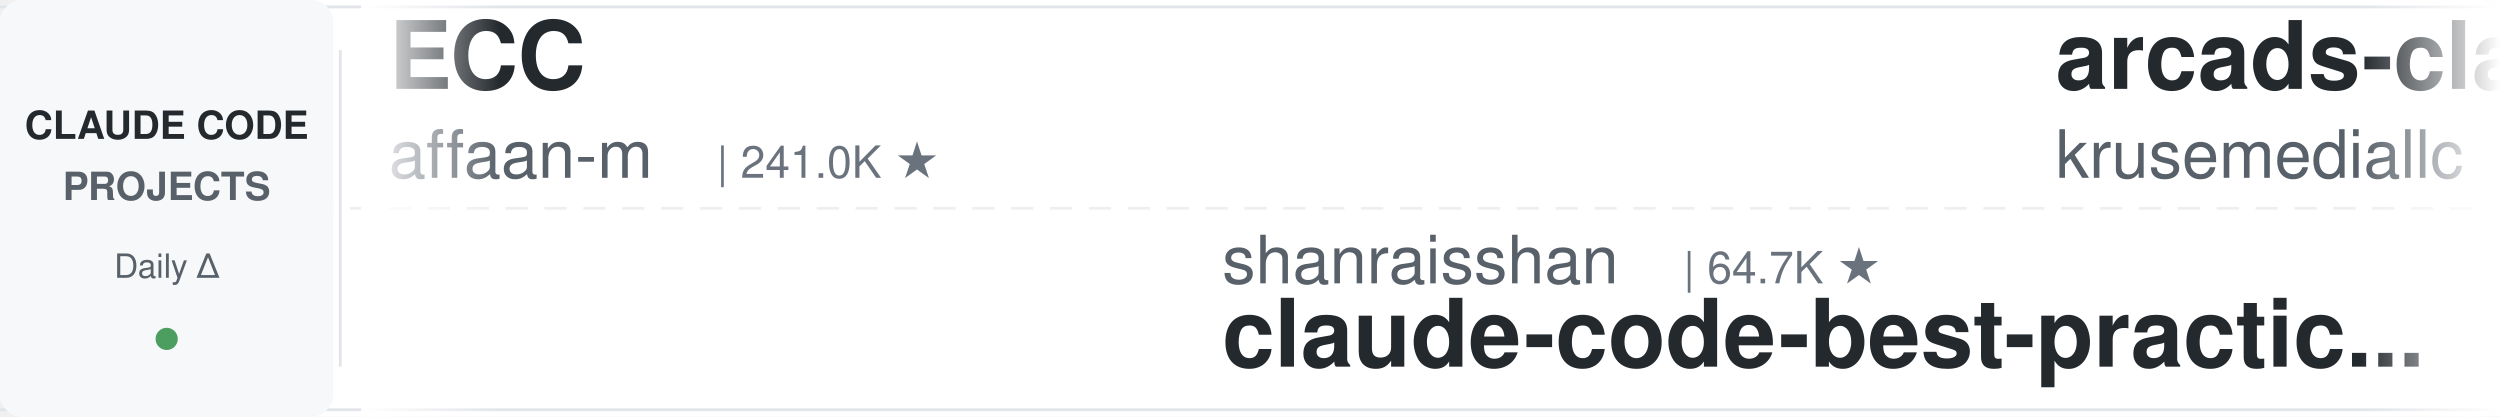
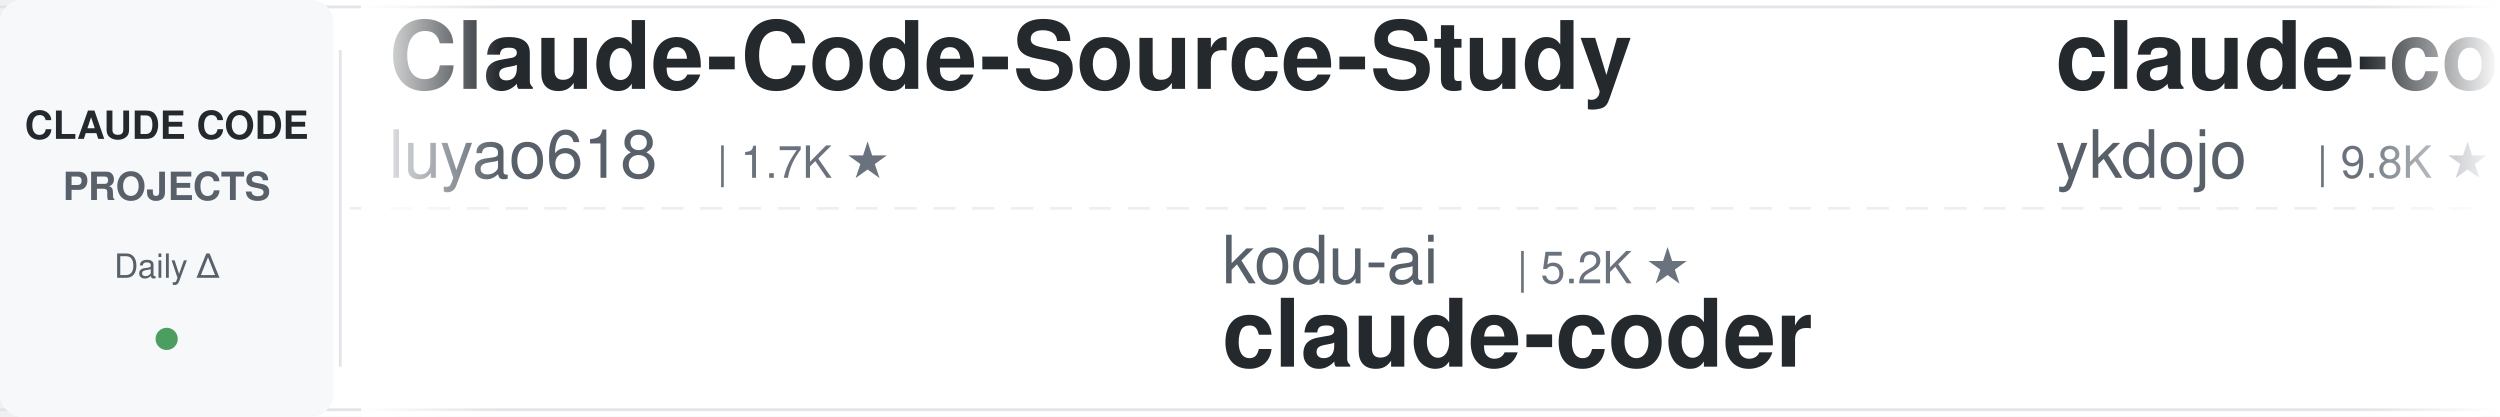
<svg xmlns="http://www.w3.org/2000/svg" width="900" height="150">
  <defs>
    <linearGradient id="leftFade" x1="0%" y1="0%" x2="100%" y2="0%">
      <stop offset="0%" style="stop-color:#ffffff;stop-opacity:1" />
      <stop offset="100%" style="stop-color:#ffffff;stop-opacity:0" />
    </linearGradient>
    <linearGradient id="rightFade" x1="0%" y1="0%" x2="100%" y2="0%">
      <stop offset="0%" style="stop-color:#ffffff;stop-opacity:0" />
      <stop offset="100%" style="stop-color:#ffffff;stop-opacity:1" />
    </linearGradient>
  </defs>
  <rect width="900" height="150" fill="#ffffff" rx="8" />
  <rect x="0" y="2" width="900" height="1" fill="#e1e4e8" />
  <rect x="0" y="147" width="900" height="1" fill="#e1e4e8" />
  <line x1="0" y1="75" x2="900" y2="75" stroke="#e1e4e8" stroke-width="1" stroke-dasharray="8 6" opacity="0.6" />
  <rect x="0" y="0" width="120" height="150" fill="#f6f8fa" rx="8" />
  <text x="60" y="50" font-family="-apple-system, BlinkMacSystemFont, 'Segoe UI', Helvetica, Arial, sans-serif" font-size="14" font-weight="600" fill="#24292e" text-anchor="middle">CLAUDE CODE</text>
  <text x="60" y="72" font-family="-apple-system, BlinkMacSystemFont, 'Segoe UI', Helvetica, Arial, sans-serif" font-size="14" font-weight="600" fill="#586069" text-anchor="middle">PROJECTS</text>
  <text x="60" y="100" font-family="-apple-system, BlinkMacSystemFont, 'Segoe UI', Helvetica, Arial, sans-serif" font-size="12" font-weight="500" fill="#586069" text-anchor="middle">Daily Δ</text>
  <circle cx="60" cy="122" r="4" fill="#22863a" opacity="0.8" />
  <rect x="122" y="18" width="1" height="114" fill="#e1e4e8" />
  <clipPath id="tickerClip">
    <rect x="130" y="0" width="770" height="150" />
  </clipPath>
  <g clip-path="url(#tickerClip)">
    <g id="tickerItems">
      <animateTransform attributeName="transform" attributeType="XML" type="translate" from="0 0" to="-3000 0" dur="54s" repeatCount="indefinite" />
      <g transform="translate(0, 0)">
+         <text x="140" y="32" font-family="-apple-system, BlinkMacSystemFont, 'Segoe UI', Helvetica, Arial, sans-serif" font-size="34" font-weight="600" fill="#24292e">Claude-Code-Source-Study</text>
+         <text x="140" y="64" font-family="-apple-system, BlinkMacSystemFont, 'Segoe UI', Helvetica, Arial, sans-serif" font-size="24" font-weight="400" fill="#586069">luyao618</text>
+         <text x="258" y="64" font-family="-apple-system, BlinkMacSystemFont, 'Segoe UI', Helvetica, Arial, sans-serif" font-size="16" font-weight="500" fill="#6a737d">| 1.7K ★</text>
+       </g>
+       <g transform="translate(300, 0)">
+         <text x="140" y="102" font-family="-apple-system, BlinkMacSystemFont, 'Segoe UI', Helvetica, Arial, sans-serif" font-size="24" font-weight="400" fill="#586069">kodu-ai</text>
+         <text x="246" y="102" font-family="-apple-system, BlinkMacSystemFont, 'Segoe UI', Helvetica, Arial, sans-serif" font-size="16" font-weight="500" fill="#6a737d">| 5.2K ★</text>
+         <text x="140" y="132" font-family="-apple-system, BlinkMacSystemFont, 'Segoe UI', Helvetica, Arial, sans-serif" font-size="34" font-weight="600" fill="#24292e">claude-coder</text>
+       </g>
+       <g transform="translate(600, 0)">
+         <text x="140" y="32" font-family="-apple-system, BlinkMacSystemFont, 'Segoe UI', Helvetica, Arial, sans-serif" font-size="34" font-weight="600" fill="#24292e">claude-code-tips</text>
+         <text x="140" y="64" font-family="-apple-system, BlinkMacSystemFont, 'Segoe UI', Helvetica, Arial, sans-serif" font-size="24" font-weight="400" fill="#586069">ykdojo</text>
+         <text x="234" y="64" font-family="-apple-system, BlinkMacSystemFont, 'Segoe UI', Helvetica, Arial, sans-serif" font-size="16" font-weight="500" fill="#6a737d">| 9.8K ★</text>
+       </g>
+       <g transform="translate(900, 0)">
+         <text x="140" y="102" font-family="-apple-system, BlinkMacSystemFont, 'Segoe UI', Helvetica, Arial, sans-serif" font-size="24" font-weight="400" fill="#586069">rohitg00</text>
+         <text x="258" y="102" font-family="-apple-system, BlinkMacSystemFont, 'Segoe UI', Helvetica, Arial, sans-serif" font-size="16" font-weight="500" fill="#6a737d">| 2.5K ★</text>
+         <text x="140" y="132" font-family="-apple-system, BlinkMacSystemFont, 'Segoe UI', Helvetica, Arial, sans-serif" font-size="34" font-weight="600" fill="#24292e">awesome-claude-code-tool...</text>
+       </g>
+       <g transform="translate(1200, 0)">
+         <text x="140" y="32" font-family="-apple-system, BlinkMacSystemFont, 'Segoe UI', Helvetica, Arial, sans-serif" font-size="34" font-weight="600" fill="#24292e">Dive-into-Claude-Code</text>
+         <text x="140" y="64" font-family="-apple-system, BlinkMacSystemFont, 'Segoe UI', Helvetica, Arial, sans-serif" font-size="24" font-weight="400" fill="#586069">VILA-Lab</text>
+         <text x="258" y="64" font-family="-apple-system, BlinkMacSystemFont, 'Segoe UI', Helvetica, Arial, sans-serif" font-size="16" font-weight="500" fill="#6a737d">| 2.1K ★</text>
+       </g>
+       <g transform="translate(1500, 0)">
+         <text x="140" y="102" font-family="-apple-system, BlinkMacSystemFont, 'Segoe UI', Helvetica, Arial, sans-serif" font-size="24" font-weight="400" fill="#586069">https-deeplearning-ai</text>
+         <text x="414" y="102" font-family="-apple-system, BlinkMacSystemFont, 'Segoe UI', Helvetica, Arial, sans-serif" font-size="16" font-weight="500" fill="#6a737d">| 542 ★</text>
+         <text x="140" y="132" font-family="-apple-system, BlinkMacSystemFont, 'Segoe UI', Helvetica, Arial, sans-serif" font-size="34" font-weight="600" fill="#24292e">sc-claude-code-files</text>
+       </g>
+       <g transform="translate(1800, 0)">
+         <text x="140" y="32" font-family="-apple-system, BlinkMacSystemFont, 'Segoe UI', Helvetica, Arial, sans-serif" font-size="34" font-weight="600" fill="#24292e">claude-code-system-promp...</text>
+         <text x="140" y="64" font-family="-apple-system, BlinkMacSystemFont, 'Segoe UI', Helvetica, Arial, sans-serif" font-size="24" font-weight="400" fill="#586069">Piebald-AI</text>
+         <text x="282" y="64" font-family="-apple-system, BlinkMacSystemFont, 'Segoe UI', Helvetica, Arial, sans-serif" font-size="16" font-weight="500" fill="#6a737d">| 12.4K ★</text>
+       </g>
+       <g transform="translate(2100, 0)">
+         <text x="140" y="102" font-family="-apple-system, BlinkMacSystemFont, 'Segoe UI', Helvetica, Arial, sans-serif" font-size="24" font-weight="400" fill="#586069">nicedreamzapp</text>
+         <text x="318" y="102" font-family="-apple-system, BlinkMacSystemFont, 'Segoe UI', Helvetica, Arial, sans-serif" font-size="16" font-weight="500" fill="#6a737d">| 3.2K ★</text>
+         <text x="140" y="132" font-family="-apple-system, BlinkMacSystemFont, 'Segoe UI', Helvetica, Arial, sans-serif" font-size="34" font-weight="600" fill="#24292e">claude-code-local</text>
+       </g>
+       <g transform="translate(2400, 0)">
        <text x="140" y="32" font-family="-apple-system, BlinkMacSystemFont, 'Segoe UI', Helvetica, Arial, sans-serif" font-size="34" font-weight="600" fill="#24292e">ECC</text>
        <text x="140" y="64" font-family="-apple-system, BlinkMacSystemFont, 'Segoe UI', Helvetica, Arial, sans-serif" font-size="24" font-weight="400" fill="#586069">affaan-m</text>
-         <text x="258" y="64" font-family="-apple-system, BlinkMacSystemFont, 'Segoe UI', Helvetica, Arial, sans-serif" font-size="16" font-weight="500" fill="#6a737d">| 241.0K ★</text>
-       </g>
-       <g transform="translate(300, 0)">
-         <text x="140" y="102" font-family="-apple-system, BlinkMacSystemFont, 'Segoe UI', Helvetica, Arial, sans-serif" font-size="24" font-weight="400" fill="#586069">shanraisshan</text>
-         <text x="306" y="102" font-family="-apple-system, BlinkMacSystemFont, 'Segoe UI', Helvetica, Arial, sans-serif" font-size="16" font-weight="500" fill="#6a737d">| 64.7K ★</text>
-         <text x="140" y="132" font-family="-apple-system, BlinkMacSystemFont, 'Segoe UI', Helvetica, Arial, sans-serif" font-size="34" font-weight="600" fill="#24292e">claude-code-best-practic...</text>
-       </g>
-       <g transform="translate(600, 0)">
-         <text x="140" y="32" font-family="-apple-system, BlinkMacSystemFont, 'Segoe UI', Helvetica, Arial, sans-serif" font-size="34" font-weight="600" fill="#24292e">arcads-claude-code</text>
-         <text x="140" y="64" font-family="-apple-system, BlinkMacSystemFont, 'Segoe UI', Helvetica, Arial, sans-serif" font-size="24" font-weight="400" fill="#586069">krusemediallc</text>
-         <text x="318" y="64" font-family="-apple-system, BlinkMacSystemFont, 'Segoe UI', Helvetica, Arial, sans-serif" font-size="16" font-weight="500" fill="#6a737d">| 1.3K ★</text>
-       </g>
-       <g transform="translate(900, 0)">
-         <text x="140" y="102" font-family="-apple-system, BlinkMacSystemFont, 'Segoe UI', Helvetica, Arial, sans-serif" font-size="24" font-weight="400" fill="#586069">FlorianBruniaux</text>
-         <text x="342" y="102" font-family="-apple-system, BlinkMacSystemFont, 'Segoe UI', Helvetica, Arial, sans-serif" font-size="16" font-weight="500" fill="#6a737d">| 5.8K ★</text>
-         <text x="140" y="132" font-family="-apple-system, BlinkMacSystemFont, 'Segoe UI', Helvetica, Arial, sans-serif" font-size="34" font-weight="600" fill="#24292e">claude-code-ultimate-gui...</text>
-       </g>
-       <g transform="translate(1200, 0)">
-         <text x="140" y="32" font-family="-apple-system, BlinkMacSystemFont, 'Segoe UI', Helvetica, Arial, sans-serif" font-size="34" font-weight="600" fill="#24292e">claude-code-hooks-master...</text>
-         <text x="140" y="64" font-family="-apple-system, BlinkMacSystemFont, 'Segoe UI', Helvetica, Arial, sans-serif" font-size="24" font-weight="400" fill="#586069">disler</text>
-         <text x="234" y="64" font-family="-apple-system, BlinkMacSystemFont, 'Segoe UI', Helvetica, Arial, sans-serif" font-size="16" font-weight="500" fill="#6a737d">| 3.9K ★</text>
-       </g>
-       <g transform="translate(1500, 0)">
-         <text x="140" y="102" font-family="-apple-system, BlinkMacSystemFont, 'Segoe UI', Helvetica, Arial, sans-serif" font-size="24" font-weight="400" fill="#586069">Yeachan-Heo</text>
-         <text x="294" y="102" font-family="-apple-system, BlinkMacSystemFont, 'Segoe UI', Helvetica, Arial, sans-serif" font-size="16" font-weight="500" fill="#6a737d">| 38.7K ★</text>
-         <text x="140" y="132" font-family="-apple-system, BlinkMacSystemFont, 'Segoe UI', Helvetica, Arial, sans-serif" font-size="34" font-weight="600" fill="#24292e">oh-my-claudecode</text>
-       </g>
-       <g transform="translate(1800, 0)">
-         <text x="140" y="32" font-family="-apple-system, BlinkMacSystemFont, 'Segoe UI', Helvetica, Arial, sans-serif" font-size="34" font-weight="600" fill="#24292e">claude-code-guide</text>
-         <text x="140" y="64" font-family="-apple-system, BlinkMacSystemFont, 'Segoe UI', Helvetica, Arial, sans-serif" font-size="24" font-weight="400" fill="#586069">zebbern</text>
-         <text x="246" y="64" font-family="-apple-system, BlinkMacSystemFont, 'Segoe UI', Helvetica, Arial, sans-serif" font-size="16" font-weight="500" fill="#6a737d">| 4.6K ★</text>
-       </g>
-       <g transform="translate(2100, 0)">
-         <text x="140" y="102" font-family="-apple-system, BlinkMacSystemFont, 'Segoe UI', Helvetica, Arial, sans-serif" font-size="24" font-weight="400" fill="#586069">Njengah</text>
-         <text x="246" y="102" font-family="-apple-system, BlinkMacSystemFont, 'Segoe UI', Helvetica, Arial, sans-serif" font-size="16" font-weight="500" fill="#6a737d">| 1.9K ★</text>
-         <text x="140" y="132" font-family="-apple-system, BlinkMacSystemFont, 'Segoe UI', Helvetica, Arial, sans-serif" font-size="34" font-weight="600" fill="#24292e">claude-code-cheat-sheet</text>
-       </g>
-       <g transform="translate(2400, 0)">
-         <text x="140" y="32" font-family="-apple-system, BlinkMacSystemFont, 'Segoe UI', Helvetica, Arial, sans-serif" font-size="34" font-weight="600" fill="#24292e">Open-ClaudeCode</text>
-         <text x="140" y="64" font-family="-apple-system, BlinkMacSystemFont, 'Segoe UI', Helvetica, Arial, sans-serif" font-size="24" font-weight="400" fill="#586069">LING71671</text>
-         <text x="270" y="64" font-family="-apple-system, BlinkMacSystemFont, 'Segoe UI', Helvetica, Arial, sans-serif" font-size="16" font-weight="500" fill="#6a737d">| 945 ★</text>
+         <text x="258" y="64" font-family="-apple-system, BlinkMacSystemFont, 'Segoe UI', Helvetica, Arial, sans-serif" font-size="16" font-weight="500" fill="#6a737d">| 241.1K ★</text>
      </g>
      <g transform="translate(2700, 0)">
-         <text x="140" y="102" font-family="-apple-system, BlinkMacSystemFont, 'Segoe UI', Helvetica, Arial, sans-serif" font-size="24" font-weight="400" fill="#586069">huangserva</text>
-         <text x="282" y="102" font-family="-apple-system, BlinkMacSystemFont, 'Segoe UI', Helvetica, Arial, sans-serif" font-size="16" font-weight="500" fill="#6a737d">| 621 ★</text>
-         <text x="140" y="132" font-family="-apple-system, BlinkMacSystemFont, 'Segoe UI', Helvetica, Arial, sans-serif" font-size="34" font-weight="600" fill="#24292e">claude-code-cli</text>
+         <text x="140" y="102" font-family="-apple-system, BlinkMacSystemFont, 'Segoe UI', Helvetica, Arial, sans-serif" font-size="24" font-weight="400" fill="#586069">Windy3f3f3f3f</text>
+         <text x="318" y="102" font-family="-apple-system, BlinkMacSystemFont, 'Segoe UI', Helvetica, Arial, sans-serif" font-size="16" font-weight="500" fill="#6a737d">| 3.5K ★</text>
+         <text x="140" y="132" font-family="-apple-system, BlinkMacSystemFont, 'Segoe UI', Helvetica, Arial, sans-serif" font-size="34" font-weight="600" fill="#24292e">how-claude-code-works</text>
      </g>
      <g transform="translate(3000, 0)">
-         <text x="140" y="32" font-family="-apple-system, BlinkMacSystemFont, 'Segoe UI', Helvetica, Arial, sans-serif" font-size="34" font-weight="600" fill="#24292e">ECC</text>
-         <text x="140" y="64" font-family="-apple-system, BlinkMacSystemFont, 'Segoe UI', Helvetica, Arial, sans-serif" font-size="24" font-weight="400" fill="#586069">affaan-m</text>
-         <text x="258" y="64" font-family="-apple-system, BlinkMacSystemFont, 'Segoe UI', Helvetica, Arial, sans-serif" font-size="16" font-weight="500" fill="#6a737d">| 241.0K ★</text>
+         <text x="140" y="32" font-family="-apple-system, BlinkMacSystemFont, 'Segoe UI', Helvetica, Arial, sans-serif" font-size="34" font-weight="600" fill="#24292e">Claude-Code-Source-Study</text>
+         <text x="140" y="64" font-family="-apple-system, BlinkMacSystemFont, 'Segoe UI', Helvetica, Arial, sans-serif" font-size="24" font-weight="400" fill="#586069">luyao618</text>
+         <text x="258" y="64" font-family="-apple-system, BlinkMacSystemFont, 'Segoe UI', Helvetica, Arial, sans-serif" font-size="16" font-weight="500" fill="#6a737d">| 1.7K ★</text>
      </g>
      <g transform="translate(3300, 0)">
-         <text x="140" y="102" font-family="-apple-system, BlinkMacSystemFont, 'Segoe UI', Helvetica, Arial, sans-serif" font-size="24" font-weight="400" fill="#586069">shanraisshan</text>
-         <text x="306" y="102" font-family="-apple-system, BlinkMacSystemFont, 'Segoe UI', Helvetica, Arial, sans-serif" font-size="16" font-weight="500" fill="#6a737d">| 64.7K ★</text>
-         <text x="140" y="132" font-family="-apple-system, BlinkMacSystemFont, 'Segoe UI', Helvetica, Arial, sans-serif" font-size="34" font-weight="600" fill="#24292e">claude-code-best-practic...</text>
+         <text x="140" y="102" font-family="-apple-system, BlinkMacSystemFont, 'Segoe UI', Helvetica, Arial, sans-serif" font-size="24" font-weight="400" fill="#586069">kodu-ai</text>
+         <text x="246" y="102" font-family="-apple-system, BlinkMacSystemFont, 'Segoe UI', Helvetica, Arial, sans-serif" font-size="16" font-weight="500" fill="#6a737d">| 5.2K ★</text>
+         <text x="140" y="132" font-family="-apple-system, BlinkMacSystemFont, 'Segoe UI', Helvetica, Arial, sans-serif" font-size="34" font-weight="600" fill="#24292e">claude-coder</text>
      </g>
      <g transform="translate(3600, 0)">
-         <text x="140" y="32" font-family="-apple-system, BlinkMacSystemFont, 'Segoe UI', Helvetica, Arial, sans-serif" font-size="34" font-weight="600" fill="#24292e">arcads-claude-code</text>
-         <text x="140" y="64" font-family="-apple-system, BlinkMacSystemFont, 'Segoe UI', Helvetica, Arial, sans-serif" font-size="24" font-weight="400" fill="#586069">krusemediallc</text>
-         <text x="318" y="64" font-family="-apple-system, BlinkMacSystemFont, 'Segoe UI', Helvetica, Arial, sans-serif" font-size="16" font-weight="500" fill="#6a737d">| 1.3K ★</text>
+         <text x="140" y="32" font-family="-apple-system, BlinkMacSystemFont, 'Segoe UI', Helvetica, Arial, sans-serif" font-size="34" font-weight="600" fill="#24292e">claude-code-tips</text>
+         <text x="140" y="64" font-family="-apple-system, BlinkMacSystemFont, 'Segoe UI', Helvetica, Arial, sans-serif" font-size="24" font-weight="400" fill="#586069">ykdojo</text>
+         <text x="234" y="64" font-family="-apple-system, BlinkMacSystemFont, 'Segoe UI', Helvetica, Arial, sans-serif" font-size="16" font-weight="500" fill="#6a737d">| 9.8K ★</text>
      </g>
      <g transform="translate(3900, 0)">
-         <text x="140" y="102" font-family="-apple-system, BlinkMacSystemFont, 'Segoe UI', Helvetica, Arial, sans-serif" font-size="24" font-weight="400" fill="#586069">FlorianBruniaux</text>
-         <text x="342" y="102" font-family="-apple-system, BlinkMacSystemFont, 'Segoe UI', Helvetica, Arial, sans-serif" font-size="16" font-weight="500" fill="#6a737d">| 5.8K ★</text>
-         <text x="140" y="132" font-family="-apple-system, BlinkMacSystemFont, 'Segoe UI', Helvetica, Arial, sans-serif" font-size="34" font-weight="600" fill="#24292e">claude-code-ultimate-gui...</text>
+         <text x="140" y="102" font-family="-apple-system, BlinkMacSystemFont, 'Segoe UI', Helvetica, Arial, sans-serif" font-size="24" font-weight="400" fill="#586069">rohitg00</text>
+         <text x="258" y="102" font-family="-apple-system, BlinkMacSystemFont, 'Segoe UI', Helvetica, Arial, sans-serif" font-size="16" font-weight="500" fill="#6a737d">| 2.5K ★</text>
+         <text x="140" y="132" font-family="-apple-system, BlinkMacSystemFont, 'Segoe UI', Helvetica, Arial, sans-serif" font-size="34" font-weight="600" fill="#24292e">awesome-claude-code-tool...</text>
      </g>
    </g>
  </g>
  <rect x="130" y="0" width="50" height="150" fill="url(#leftFade)" />
  <rect x="850" y="0" width="50" height="150" fill="url(#rightFade)" />
</svg>
